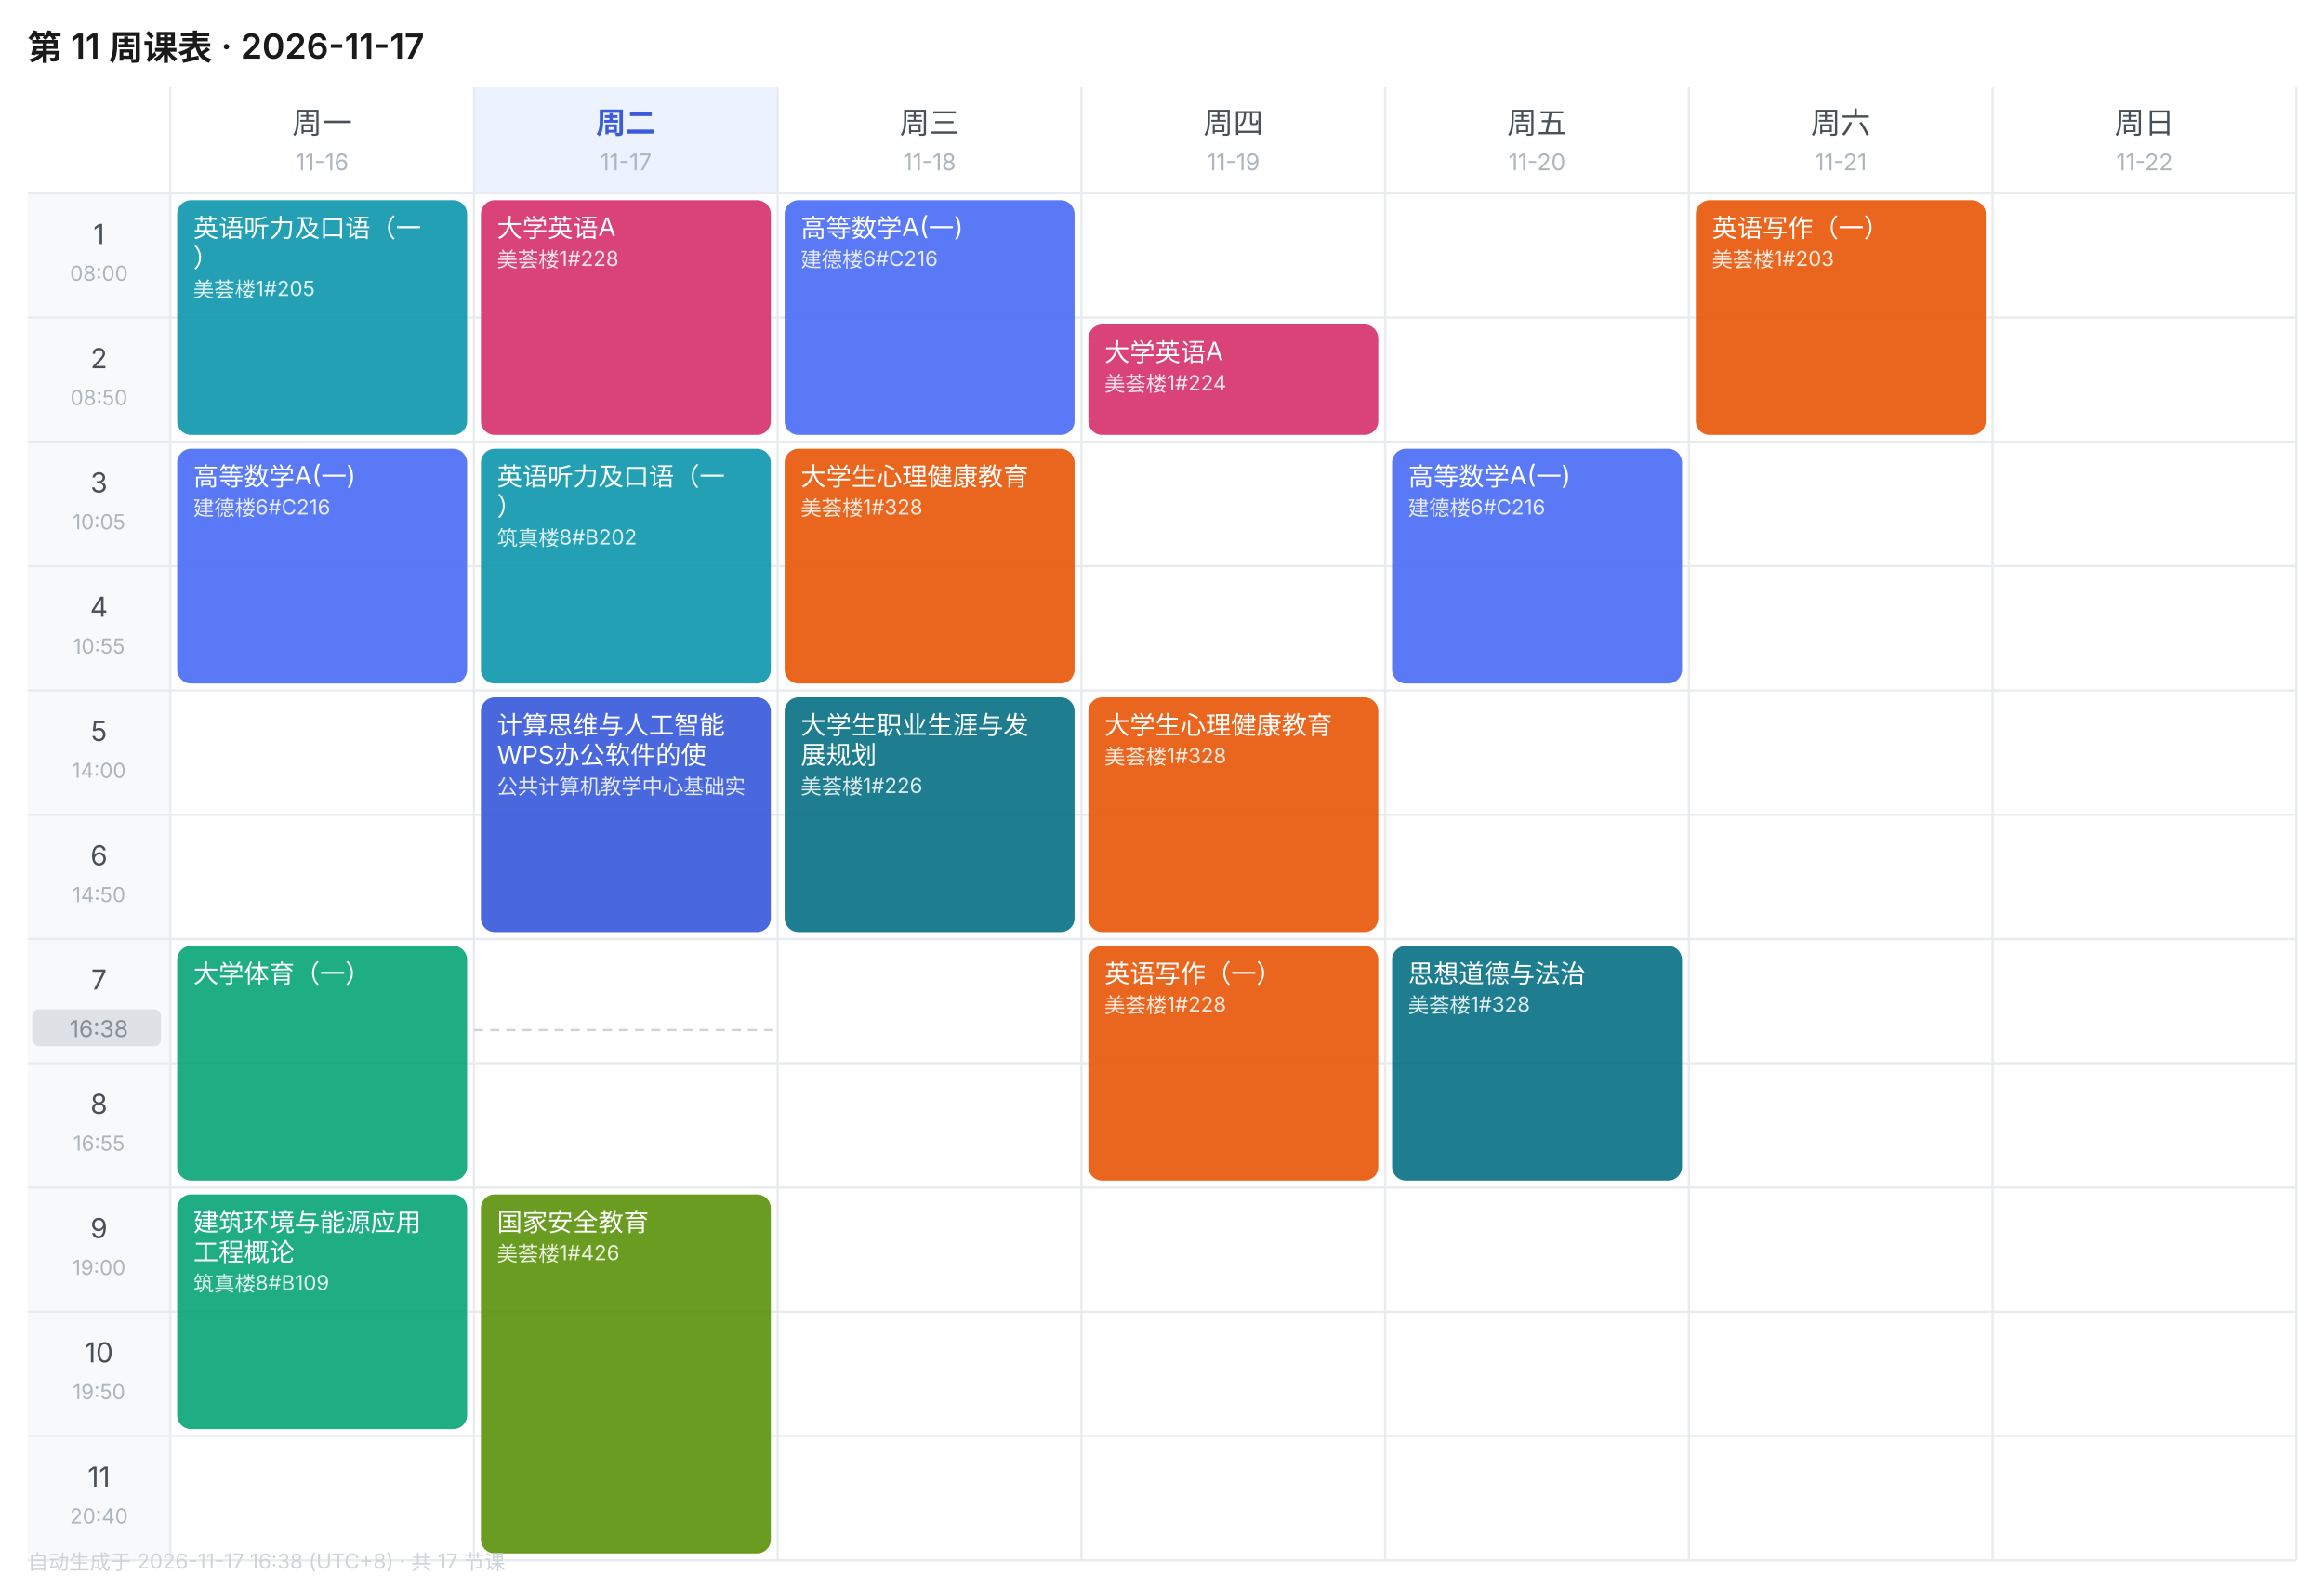
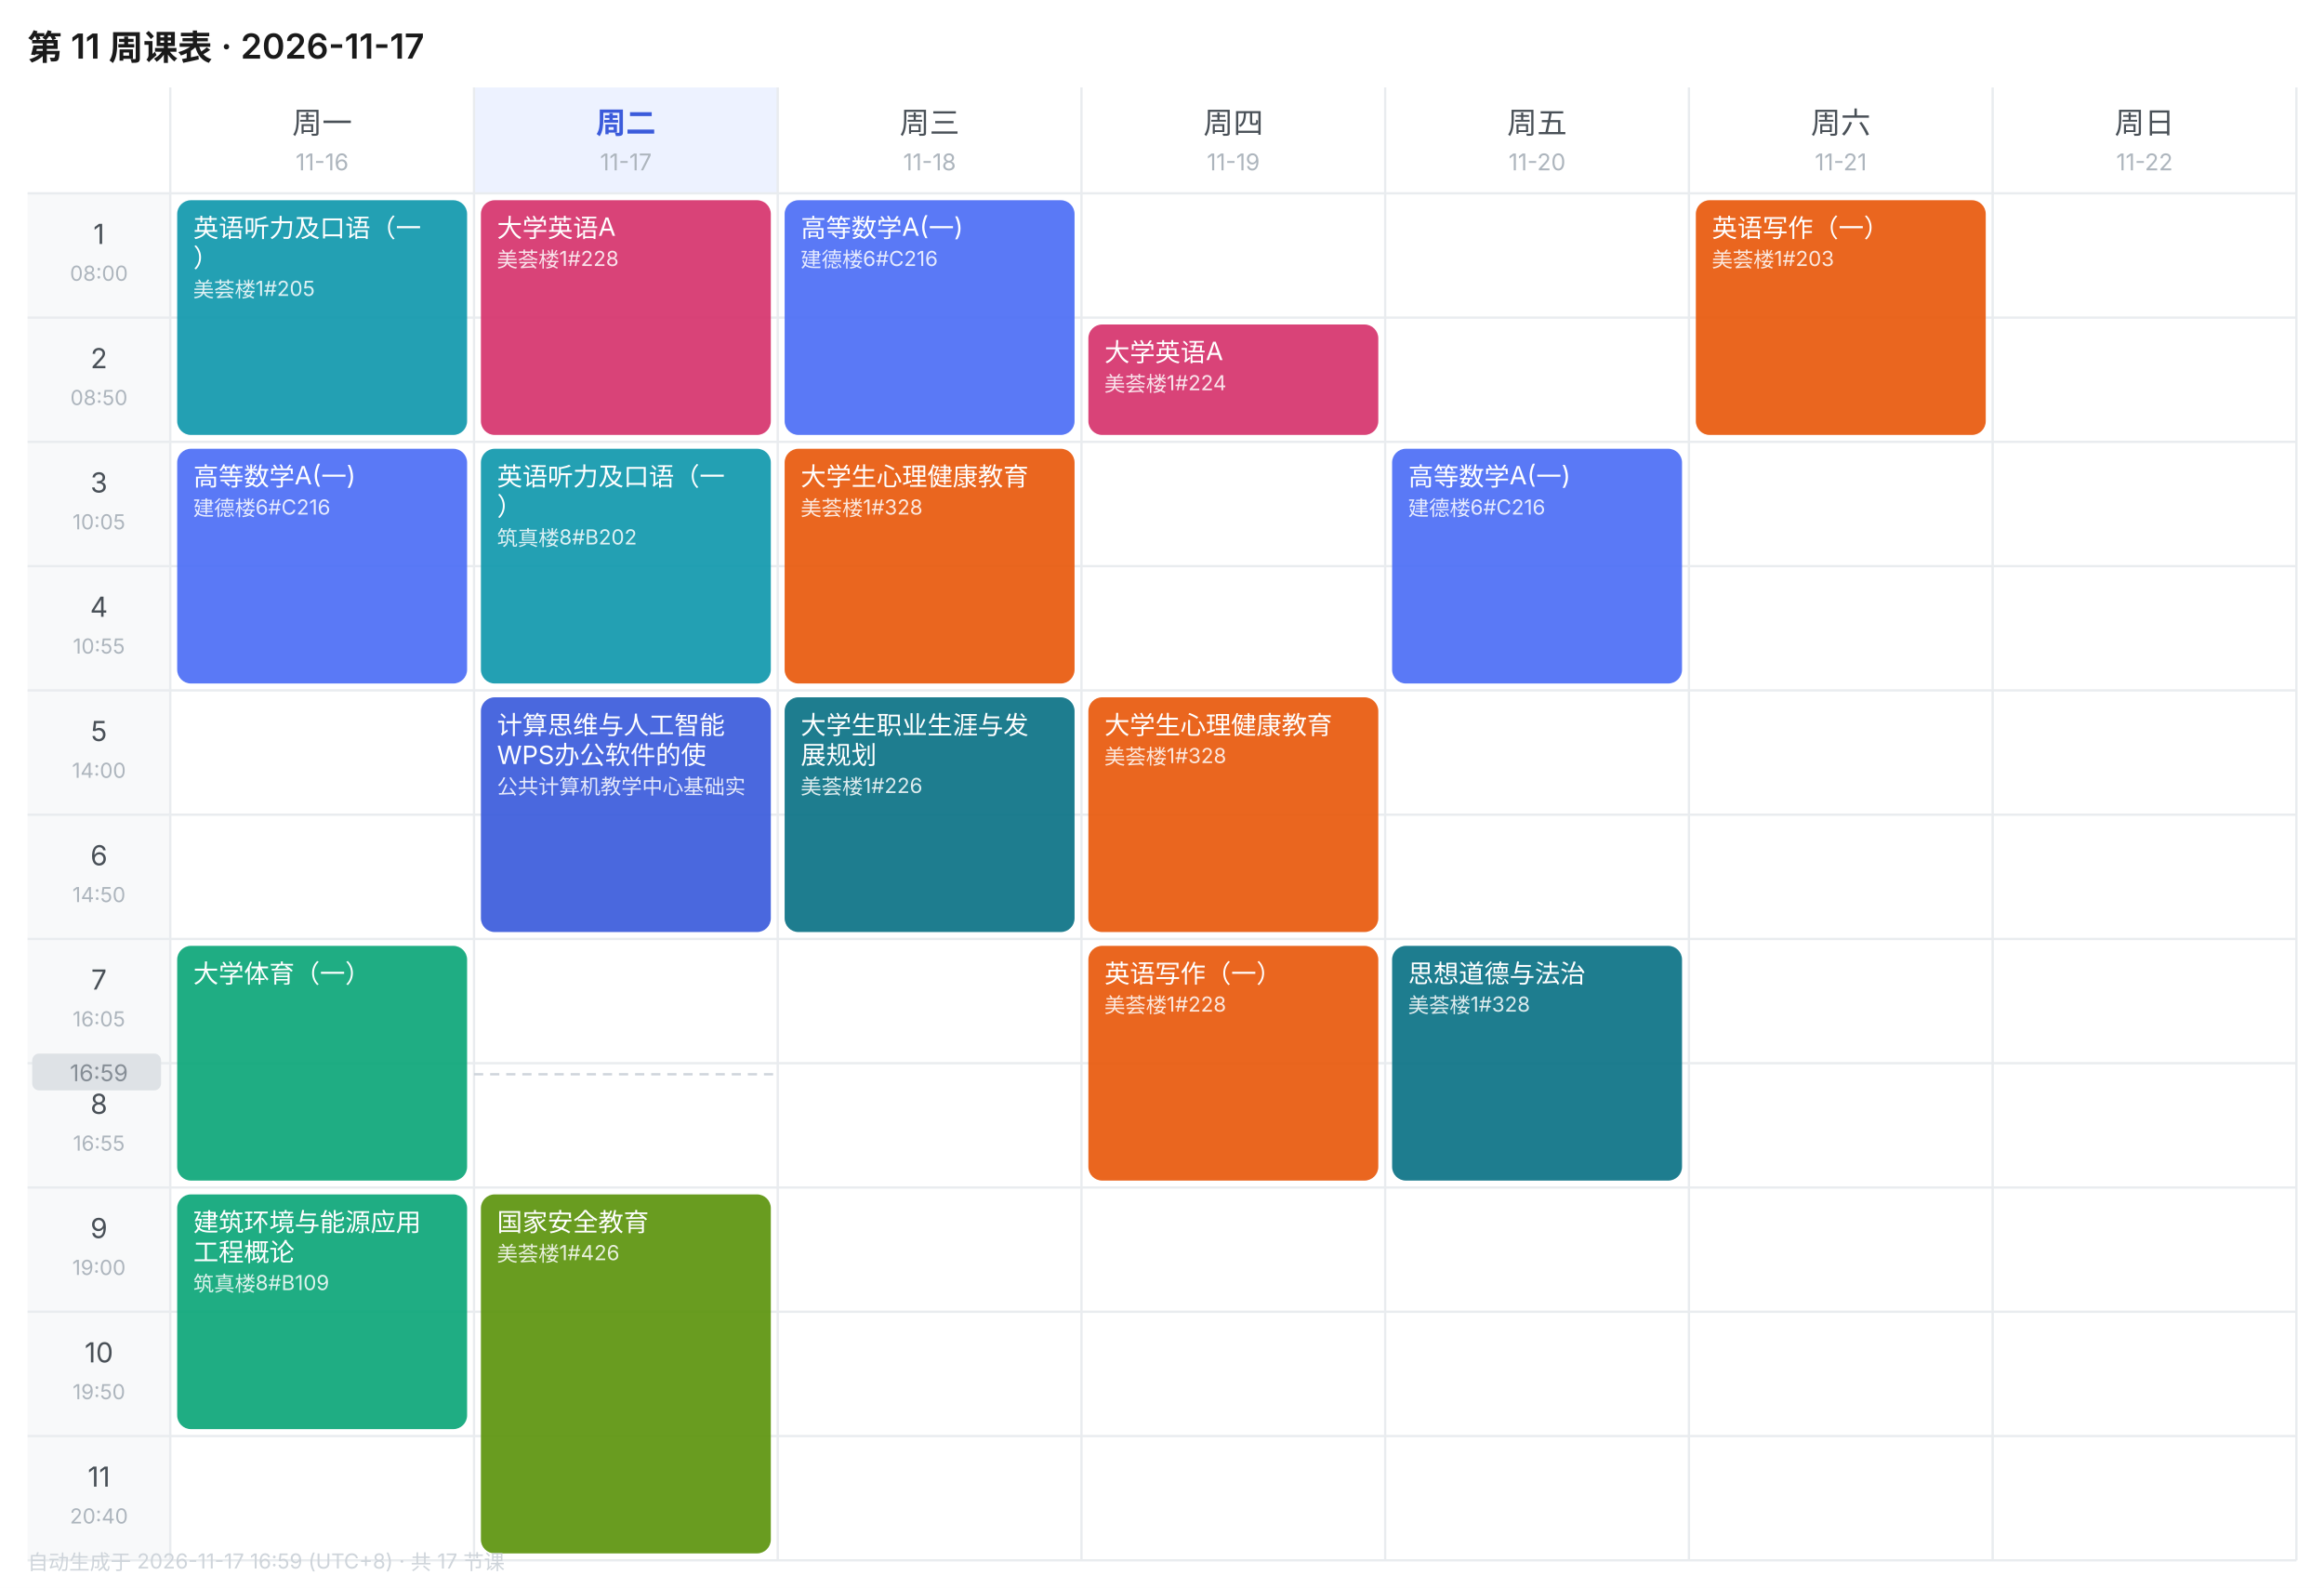
<svg xmlns="http://www.w3.org/2000/svg" width="1010" height="690" viewBox="0 0 1010 690" font-family="-apple-system,BlinkMacSystemFont,'Segoe UI','PingFang SC','Microsoft YaHei',sans-serif">
  <rect width="1010" height="690" fill="#FFFFFF" />
  <text x="12" y="26" font-size="15" font-weight="600" fill="#1A1A1A">第 11 周课表 · 2026-11-17</text>
  <text x="140.0" y="58" font-size="13" font-weight="400" text-anchor="middle" fill="#495057">周一</text>
  <text x="140.0" y="74" font-size="10" text-anchor="middle" fill="#ADB5BD">11-16</text>
  <rect x="206" y="38" width="132" height="46" fill="#EDF2FF" />
  <text x="272.0" y="58" font-size="13" font-weight="600" text-anchor="middle" fill="#3B5BDB">周二</text>
  <text x="272.0" y="74" font-size="10" text-anchor="middle" fill="#ADB5BD">11-17</text>
  <text x="404.0" y="58" font-size="13" font-weight="400" text-anchor="middle" fill="#495057">周三</text>
  <text x="404.0" y="74" font-size="10" text-anchor="middle" fill="#ADB5BD">11-18</text>
  <text x="536.0" y="58" font-size="13" font-weight="400" text-anchor="middle" fill="#495057">周四</text>
  <text x="536.0" y="74" font-size="10" text-anchor="middle" fill="#ADB5BD">11-19</text>
  <text x="668.0" y="58" font-size="13" font-weight="400" text-anchor="middle" fill="#495057">周五</text>
  <text x="668.0" y="74" font-size="10" text-anchor="middle" fill="#ADB5BD">11-20</text>
  <text x="800.0" y="58" font-size="13" font-weight="400" text-anchor="middle" fill="#495057">周六</text>
  <text x="800.0" y="74" font-size="10" text-anchor="middle" fill="#ADB5BD">11-21</text>
  <text x="932.0" y="58" font-size="13" font-weight="400" text-anchor="middle" fill="#495057">周日</text>
  <text x="932.0" y="74" font-size="10" text-anchor="middle" fill="#ADB5BD">11-22</text>
  <rect x="12" y="84" width="62" height="54" fill="#F8F9FA" />
  <text x="43.0" y="106" font-size="12" text-anchor="middle" fill="#495057">1</text>
  <text x="43.0" y="122" font-size="9" text-anchor="middle" fill="#ADB5BD">08:00</text>
  <line x1="12" y1="84" x2="998" y2="84" stroke="#E9ECEF" stroke-width="1" />
  <rect x="12" y="138" width="62" height="54" fill="#F8F9FA" />
  <text x="43.0" y="160" font-size="12" text-anchor="middle" fill="#495057">2</text>
  <text x="43.0" y="176" font-size="9" text-anchor="middle" fill="#ADB5BD">08:50</text>
  <line x1="12" y1="138" x2="998" y2="138" stroke="#E9ECEF" stroke-width="1" />
  <rect x="12" y="192" width="62" height="54" fill="#F8F9FA" />
  <text x="43.0" y="214" font-size="12" text-anchor="middle" fill="#495057">3</text>
  <text x="43.0" y="230" font-size="9" text-anchor="middle" fill="#ADB5BD">10:05</text>
  <line x1="12" y1="192" x2="998" y2="192" stroke="#E9ECEF" stroke-width="1" />
  <rect x="12" y="246" width="62" height="54" fill="#F8F9FA" />
  <text x="43.0" y="268" font-size="12" text-anchor="middle" fill="#495057">4</text>
  <text x="43.0" y="284" font-size="9" text-anchor="middle" fill="#ADB5BD">10:55</text>
  <line x1="12" y1="246" x2="998" y2="246" stroke="#E9ECEF" stroke-width="1" />
  <rect x="12" y="300" width="62" height="54" fill="#F8F9FA" />
  <text x="43.0" y="322" font-size="12" text-anchor="middle" fill="#495057">5</text>
  <text x="43.0" y="338" font-size="9" text-anchor="middle" fill="#ADB5BD">14:00</text>
  <line x1="12" y1="300" x2="998" y2="300" stroke="#E9ECEF" stroke-width="1" />
  <rect x="12" y="354" width="62" height="54" fill="#F8F9FA" />
  <text x="43.0" y="376" font-size="12" text-anchor="middle" fill="#495057">6</text>
  <text x="43.0" y="392" font-size="9" text-anchor="middle" fill="#ADB5BD">14:50</text>
  <line x1="12" y1="354" x2="998" y2="354" stroke="#E9ECEF" stroke-width="1" />
  <rect x="12" y="408" width="62" height="54" fill="#F8F9FA" />
  <text x="43.0" y="430" font-size="12" text-anchor="middle" fill="#495057">7</text>
  <text x="43.0" y="446" font-size="9" text-anchor="middle" fill="#ADB5BD">16:05</text>
  <line x1="12" y1="408" x2="998" y2="408" stroke="#E9ECEF" stroke-width="1" />
  <rect x="12" y="462" width="62" height="54" fill="#F8F9FA" />
  <text x="43.0" y="484" font-size="12" text-anchor="middle" fill="#495057">8</text>
  <text x="43.0" y="500" font-size="9" text-anchor="middle" fill="#ADB5BD">16:55</text>
  <line x1="12" y1="462" x2="998" y2="462" stroke="#E9ECEF" stroke-width="1" />
  <rect x="12" y="516" width="62" height="54" fill="#F8F9FA" />
  <text x="43.0" y="538" font-size="12" text-anchor="middle" fill="#495057">9</text>
  <text x="43.0" y="554" font-size="9" text-anchor="middle" fill="#ADB5BD">19:00</text>
  <line x1="12" y1="516" x2="998" y2="516" stroke="#E9ECEF" stroke-width="1" />
  <rect x="12" y="570" width="62" height="54" fill="#F8F9FA" />
  <text x="43.0" y="592" font-size="12" text-anchor="middle" fill="#495057">10</text>
  <text x="43.0" y="608" font-size="9" text-anchor="middle" fill="#ADB5BD">19:50</text>
  <line x1="12" y1="570" x2="998" y2="570" stroke="#E9ECEF" stroke-width="1" />
  <rect x="12" y="624" width="62" height="54" fill="#F8F9FA" />
  <text x="43.0" y="646" font-size="12" text-anchor="middle" fill="#495057">11</text>
  <text x="43.0" y="662" font-size="9" text-anchor="middle" fill="#ADB5BD">20:40</text>
  <line x1="12" y1="624" x2="998" y2="624" stroke="#E9ECEF" stroke-width="1" />
  <line x1="74" y1="38" x2="74" y2="678" stroke="#E9ECEF" stroke-width="1" />
  <line x1="206" y1="38" x2="206" y2="678" stroke="#E9ECEF" stroke-width="1" />
  <line x1="338" y1="38" x2="338" y2="678" stroke="#E9ECEF" stroke-width="1" />
  <line x1="470" y1="38" x2="470" y2="678" stroke="#E9ECEF" stroke-width="1" />
  <line x1="602" y1="38" x2="602" y2="678" stroke="#E9ECEF" stroke-width="1" />
  <line x1="734" y1="38" x2="734" y2="678" stroke="#E9ECEF" stroke-width="1" />
  <line x1="866" y1="38" x2="866" y2="678" stroke="#E9ECEF" stroke-width="1" />
  <line x1="998" y1="38" x2="998" y2="678" stroke="#E9ECEF" stroke-width="1" />
  <line x1="12" y1="678" x2="998" y2="678" stroke="#E9ECEF" stroke-width="1" />
  <rect x="77" y="87" width="126" height="102" rx="6" fill="#1098AD" opacity="0.92" />
  <text x="84" y="103" font-size="11" fill="#FFFFFF">英语听力及口语（一</text>
  <text x="84" y="116" font-size="11" fill="#FFFFFF">）</text>
  <text x="84" y="129" font-size="9" fill="#FFFFFF" opacity="0.85">美荟楼1#205</text>
  <rect x="77" y="195" width="126" height="102" rx="6" fill="#4C6EF5" opacity="0.92" />
  <text x="84" y="211" font-size="11" fill="#FFFFFF">高等数学A(一)</text>
  <text x="84" y="224" font-size="9" fill="#FFFFFF" opacity="0.85">建德楼6#C216</text>
  <rect x="77" y="411" width="126" height="102" rx="6" fill="#0CA678" opacity="0.92" />
  <text x="84" y="427" font-size="11" fill="#FFFFFF">大学体育（一）</text>
  <rect x="77" y="519" width="126" height="102" rx="6" fill="#0CA678" opacity="0.92" />
  <text x="84" y="535" font-size="11" fill="#FFFFFF">建筑环境与能源应用</text>
  <text x="84" y="548" font-size="11" fill="#FFFFFF">工程概论</text>
  <text x="84" y="561" font-size="9" fill="#FFFFFF" opacity="0.85">筑真楼8#B109</text>
  <rect x="209" y="87" width="126" height="102" rx="6" fill="#D6336C" opacity="0.92" />
  <text x="216" y="103" font-size="11" fill="#FFFFFF">大学英语A</text>
  <text x="216" y="116" font-size="9" fill="#FFFFFF" opacity="0.85">美荟楼1#228</text>
  <rect x="209" y="195" width="126" height="102" rx="6" fill="#1098AD" opacity="0.92" />
  <text x="216" y="211" font-size="11" fill="#FFFFFF">英语听力及口语（一</text>
  <text x="216" y="224" font-size="11" fill="#FFFFFF">）</text>
  <text x="216" y="237" font-size="9" fill="#FFFFFF" opacity="0.85">筑真楼8#B202</text>
  <rect x="209" y="303" width="126" height="102" rx="6" fill="#3B5BDB" opacity="0.92" />
  <text x="216" y="319" font-size="11" fill="#FFFFFF">计算思维与人工智能</text>
  <text x="216" y="332" font-size="11" fill="#FFFFFF">WPS办公软件的使</text>
  <text x="216" y="345" font-size="9" fill="#FFFFFF" opacity="0.85">公共计算机教学中心基础实</text>
  <rect x="209" y="519" width="126" height="156" rx="6" fill="#5C940D" opacity="0.92" />
  <text x="216" y="535" font-size="11" fill="#FFFFFF">国家安全教育</text>
  <text x="216" y="548" font-size="9" fill="#FFFFFF" opacity="0.85">美荟楼1#426</text>
  <rect x="341" y="87" width="126" height="102" rx="6" fill="#4C6EF5" opacity="0.92" />
  <text x="348" y="103" font-size="11" fill="#FFFFFF">高等数学A(一)</text>
  <text x="348" y="116" font-size="9" fill="#FFFFFF" opacity="0.85">建德楼6#C216</text>
  <rect x="341" y="195" width="126" height="102" rx="6" fill="#E8590C" opacity="0.92" />
  <text x="348" y="211" font-size="11" fill="#FFFFFF">大学生心理健康教育</text>
  <text x="348" y="224" font-size="9" fill="#FFFFFF" opacity="0.85">美荟楼1#328</text>
  <rect x="341" y="303" width="126" height="102" rx="6" fill="#0B7285" opacity="0.92" />
  <text x="348" y="319" font-size="11" fill="#FFFFFF">大学生职业生涯与发</text>
  <text x="348" y="332" font-size="11" fill="#FFFFFF">展规划</text>
  <text x="348" y="345" font-size="9" fill="#FFFFFF" opacity="0.85">美荟楼1#226</text>
  <rect x="473" y="141" width="126" height="48" rx="6" fill="#D6336C" opacity="0.92" />
  <text x="480" y="157" font-size="11" fill="#FFFFFF">大学英语A</text>
  <text x="480" y="170" font-size="9" fill="#FFFFFF" opacity="0.85">美荟楼1#224</text>
  <rect x="473" y="303" width="126" height="102" rx="6" fill="#E8590C" opacity="0.92" />
  <text x="480" y="319" font-size="11" fill="#FFFFFF">大学生心理健康教育</text>
  <text x="480" y="332" font-size="9" fill="#FFFFFF" opacity="0.85">美荟楼1#328</text>
  <rect x="473" y="411" width="126" height="102" rx="6" fill="#E8590C" opacity="0.92" />
  <text x="480" y="427" font-size="11" fill="#FFFFFF">英语写作（一）</text>
  <text x="480" y="440" font-size="9" fill="#FFFFFF" opacity="0.85">美荟楼1#228</text>
  <rect x="605" y="195" width="126" height="102" rx="6" fill="#4C6EF5" opacity="0.92" />
  <text x="612" y="211" font-size="11" fill="#FFFFFF">高等数学A(一)</text>
  <text x="612" y="224" font-size="9" fill="#FFFFFF" opacity="0.85">建德楼6#C216</text>
  <rect x="605" y="411" width="126" height="102" rx="6" fill="#0B7285" opacity="0.92" />
  <text x="612" y="427" font-size="11" fill="#FFFFFF">思想道德与法治</text>
  <text x="612" y="440" font-size="9" fill="#FFFFFF" opacity="0.85">美荟楼1#328</text>
  <rect x="737" y="87" width="126" height="102" rx="6" fill="#E8590C" opacity="0.92" />
  <text x="744" y="103" font-size="11" fill="#FFFFFF">英语写作（一）</text>
  <text x="744" y="116" font-size="9" fill="#FFFFFF" opacity="0.85">美荟楼1#203</text>
-   <line x1="206" y1="447.6" x2="338" y2="447.6" stroke="#CED4DA" stroke-width="1" stroke-dasharray="4 3" />
-   <rect x="14" y="438.6" width="56" height="16" rx="3" fill="#DEE2E6" />
-   <text x="43.0" y="450.6" font-size="10" text-anchor="middle" fill="#868E96">16:38</text>
-   <text x="12" y="682" font-size="9" fill="#CED4DA">自动生成于 2026-11-17 16:38 (UTC+8) · 共 17 节课</text>
+   <line x1="206" y1="466.8" x2="338" y2="466.8" stroke="#CED4DA" stroke-width="1" stroke-dasharray="4 3" />
+   <rect x="14" y="457.8" width="56" height="16" rx="3" fill="#DEE2E6" />
+   <text x="43.0" y="469.8" font-size="10" text-anchor="middle" fill="#868E96">16:59</text>
+   <text x="12" y="682" font-size="9" fill="#CED4DA">自动生成于 2026-11-17 16:59 (UTC+8) · 共 17 节课</text>
</svg>
